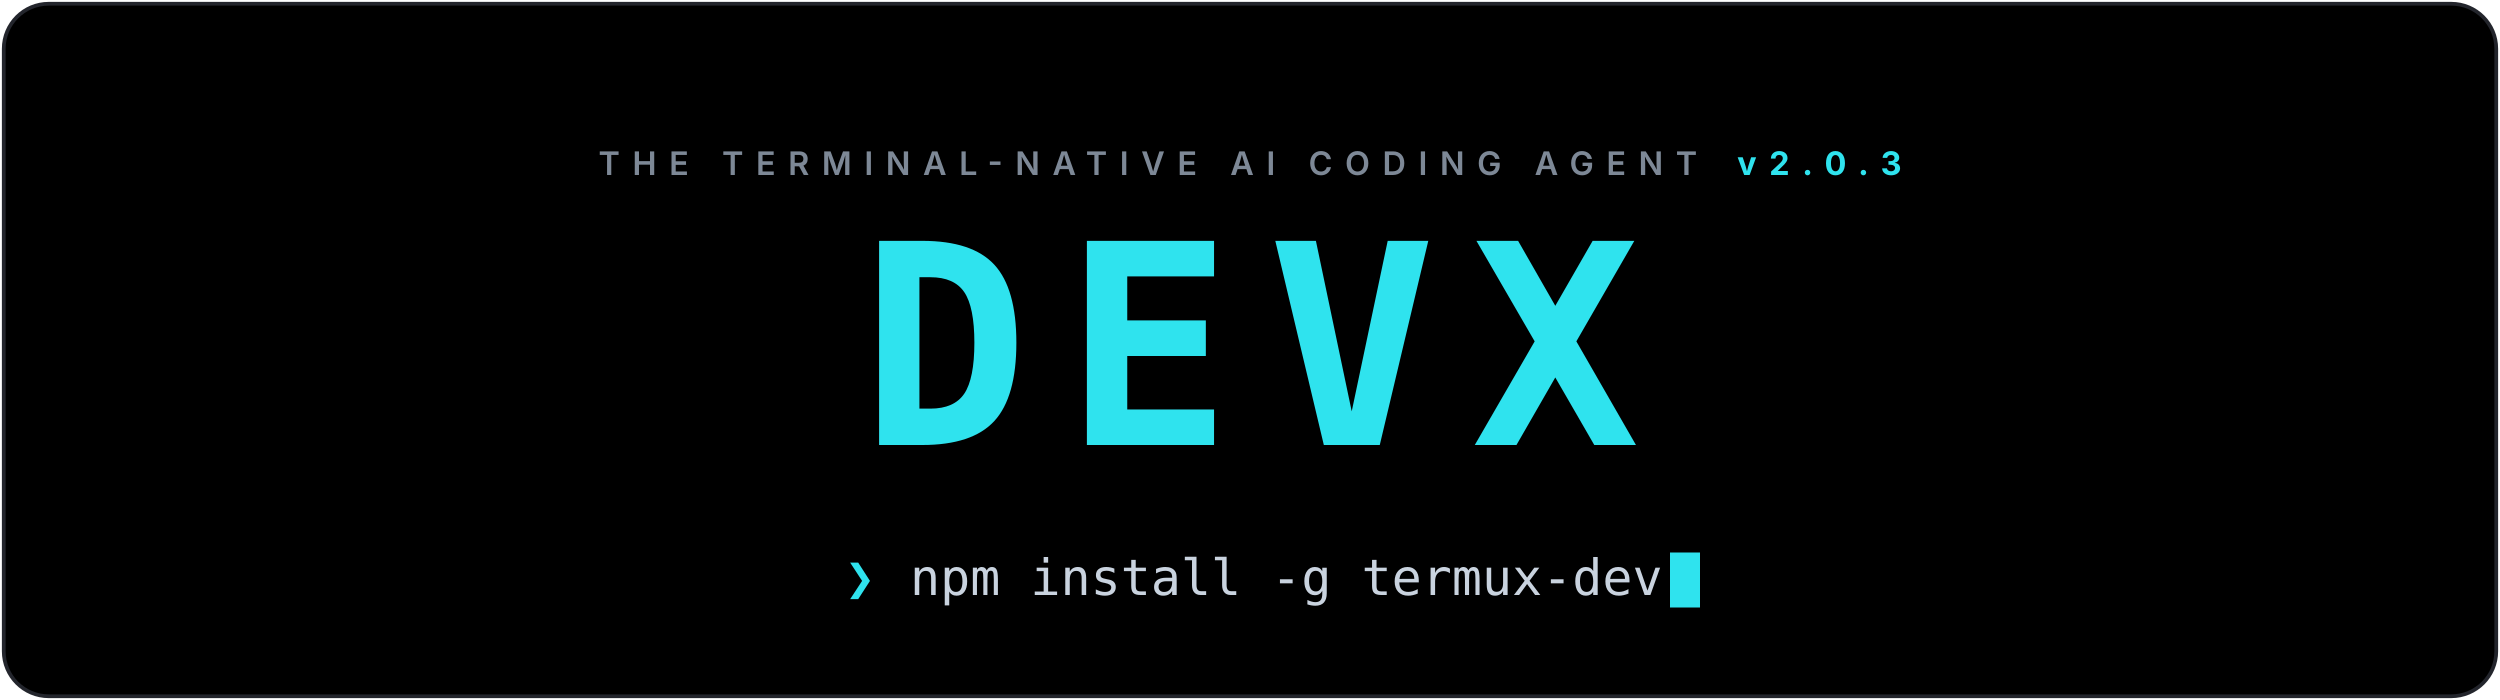
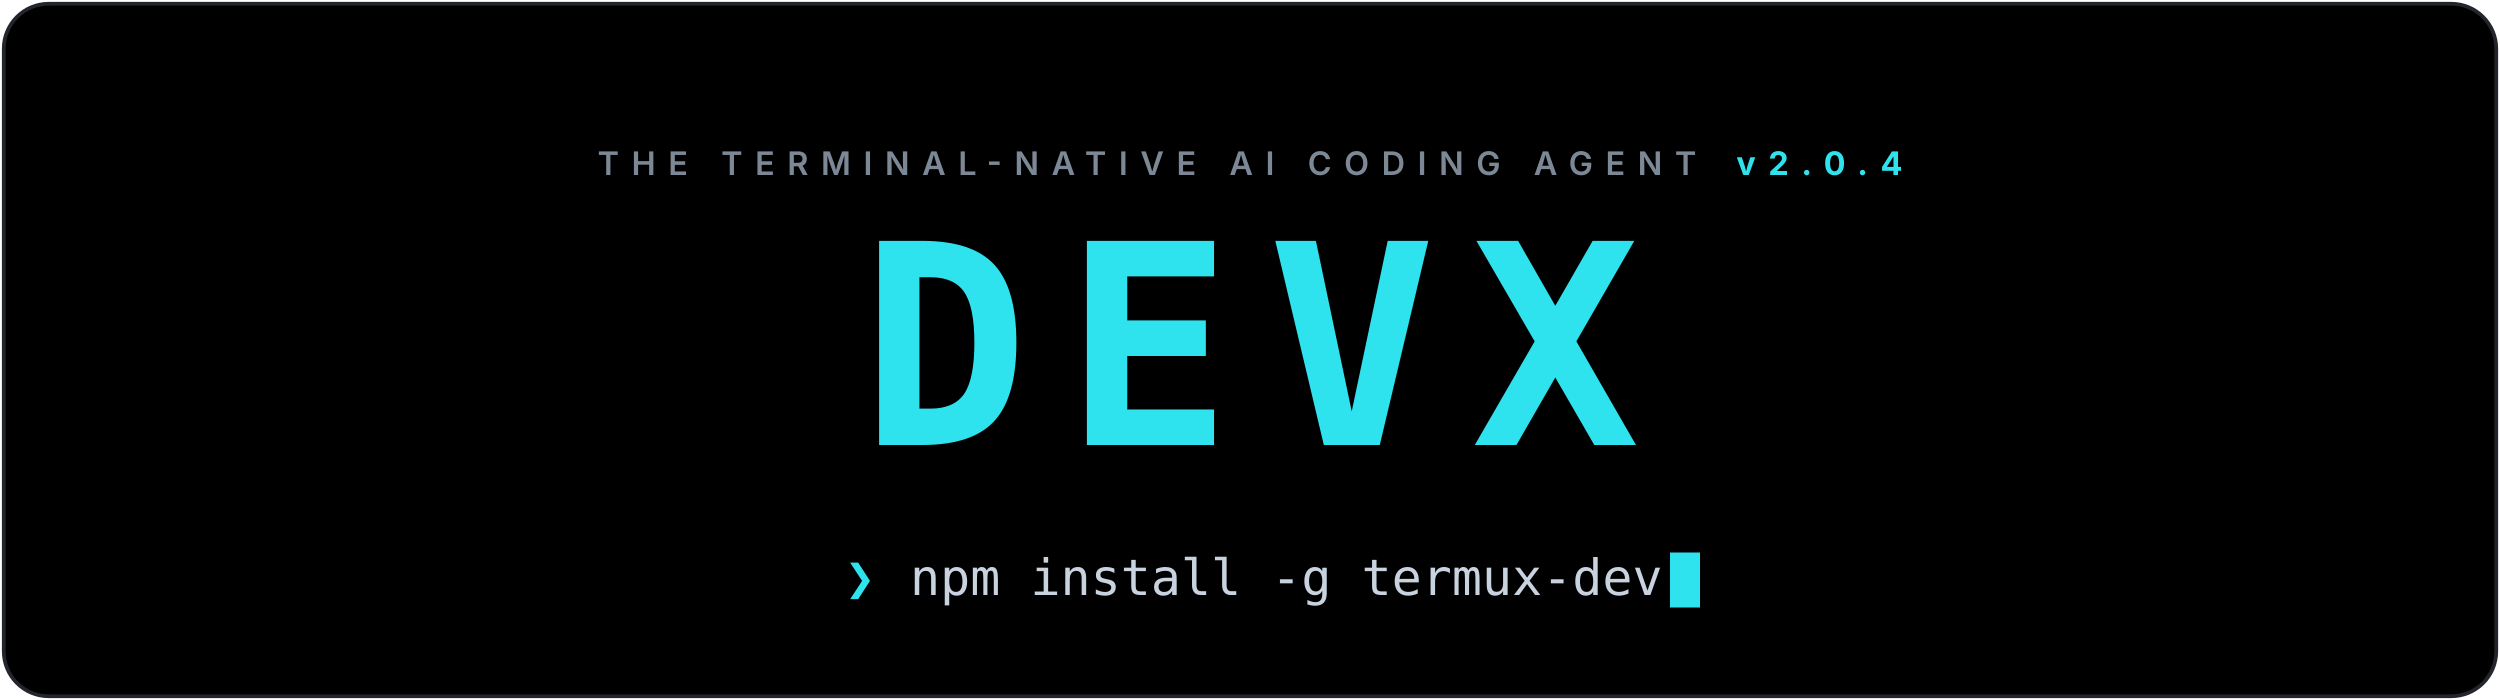
<svg xmlns="http://www.w3.org/2000/svg" viewBox="0 0 1000 280" width="100%" role="img" aria-label="DEVX: the terminal-native AI coding agent">
  <defs>
    <linearGradient id="bg" x1="0" y1="0" x2="1" y2="1">
      <stop offset="0" stop-color="#000000" />
      <stop offset="1" stop-color="#000000" />
    </linearGradient>
    <clipPath id="card">
      <rect x="1.5" y="1.5" width="997" height="277" rx="18" />
    </clipPath>
  </defs>
  <style>
    .cursor { animation: blink 1.1s steps(1) infinite; }
    @keyframes blink { 0%,55% { opacity: 1 } 56%,100% { opacity: 0 } }
    @media (prefers-reduced-motion: reduce) { .cursor { animation: none } }
  </style>
  <g clip-path="url(#card)">
    <rect width="1000" height="280" fill="url(#bg)" />
  </g>
  <rect x="1.5" y="1.5" width="997" height="277" rx="18" fill="none" stroke="#23252c" stroke-width="1.5" />
-   <text x="500.0" y="70" text-anchor="middle" font-family="'Inter',system-ui,-apple-system,'Segoe UI',Roboto,'Helvetica Neue',Arial,sans-serif" font-size="13" font-weight="600" letter-spacing="5" fill="#7d8896">THE TERMINAL-NATIVE AI CODING AGENT<tspan dx="16" fill="#2fe3ee" font-weight="700">v2.0.3</tspan>
+   <text x="500.0" y="70" text-anchor="middle" font-family="'Inter',system-ui,-apple-system,'Segoe UI',Roboto,'Helvetica Neue',Arial,sans-serif" font-size="13" font-weight="600" letter-spacing="5" fill="#7d8896">THE TERMINAL-NATIVE AI CODING AGENT<tspan dx="16" fill="#2fe3ee" font-weight="700">v2.0.4</tspan>
  </text>
  <g>
    <text x="500.0" y="178" text-anchor="middle" font-family="'JetBrains Mono','Fira Code','SF Mono',ui-monospace,Menlo,Consolas,'DejaVu Sans Mono',monospace" font-size="112" font-weight="800" letter-spacing="14" fill="#2fe3ee">DEVX</text>
  </g>
  <g font-family="'JetBrains Mono','Fira Code','SF Mono',ui-monospace,Menlo,Consolas,'DejaVu Sans Mono',monospace" font-size="20">
    <text x="338" y="238" fill="#2fe3ee" font-weight="700">❯</text>
    <text x="364" y="238" fill="#c9d3df">npm install -g termux-dev</text>
  </g>
  <rect class="cursor" x="668" y="221" width="12" height="22" fill="#2fe3ee" />
</svg>
